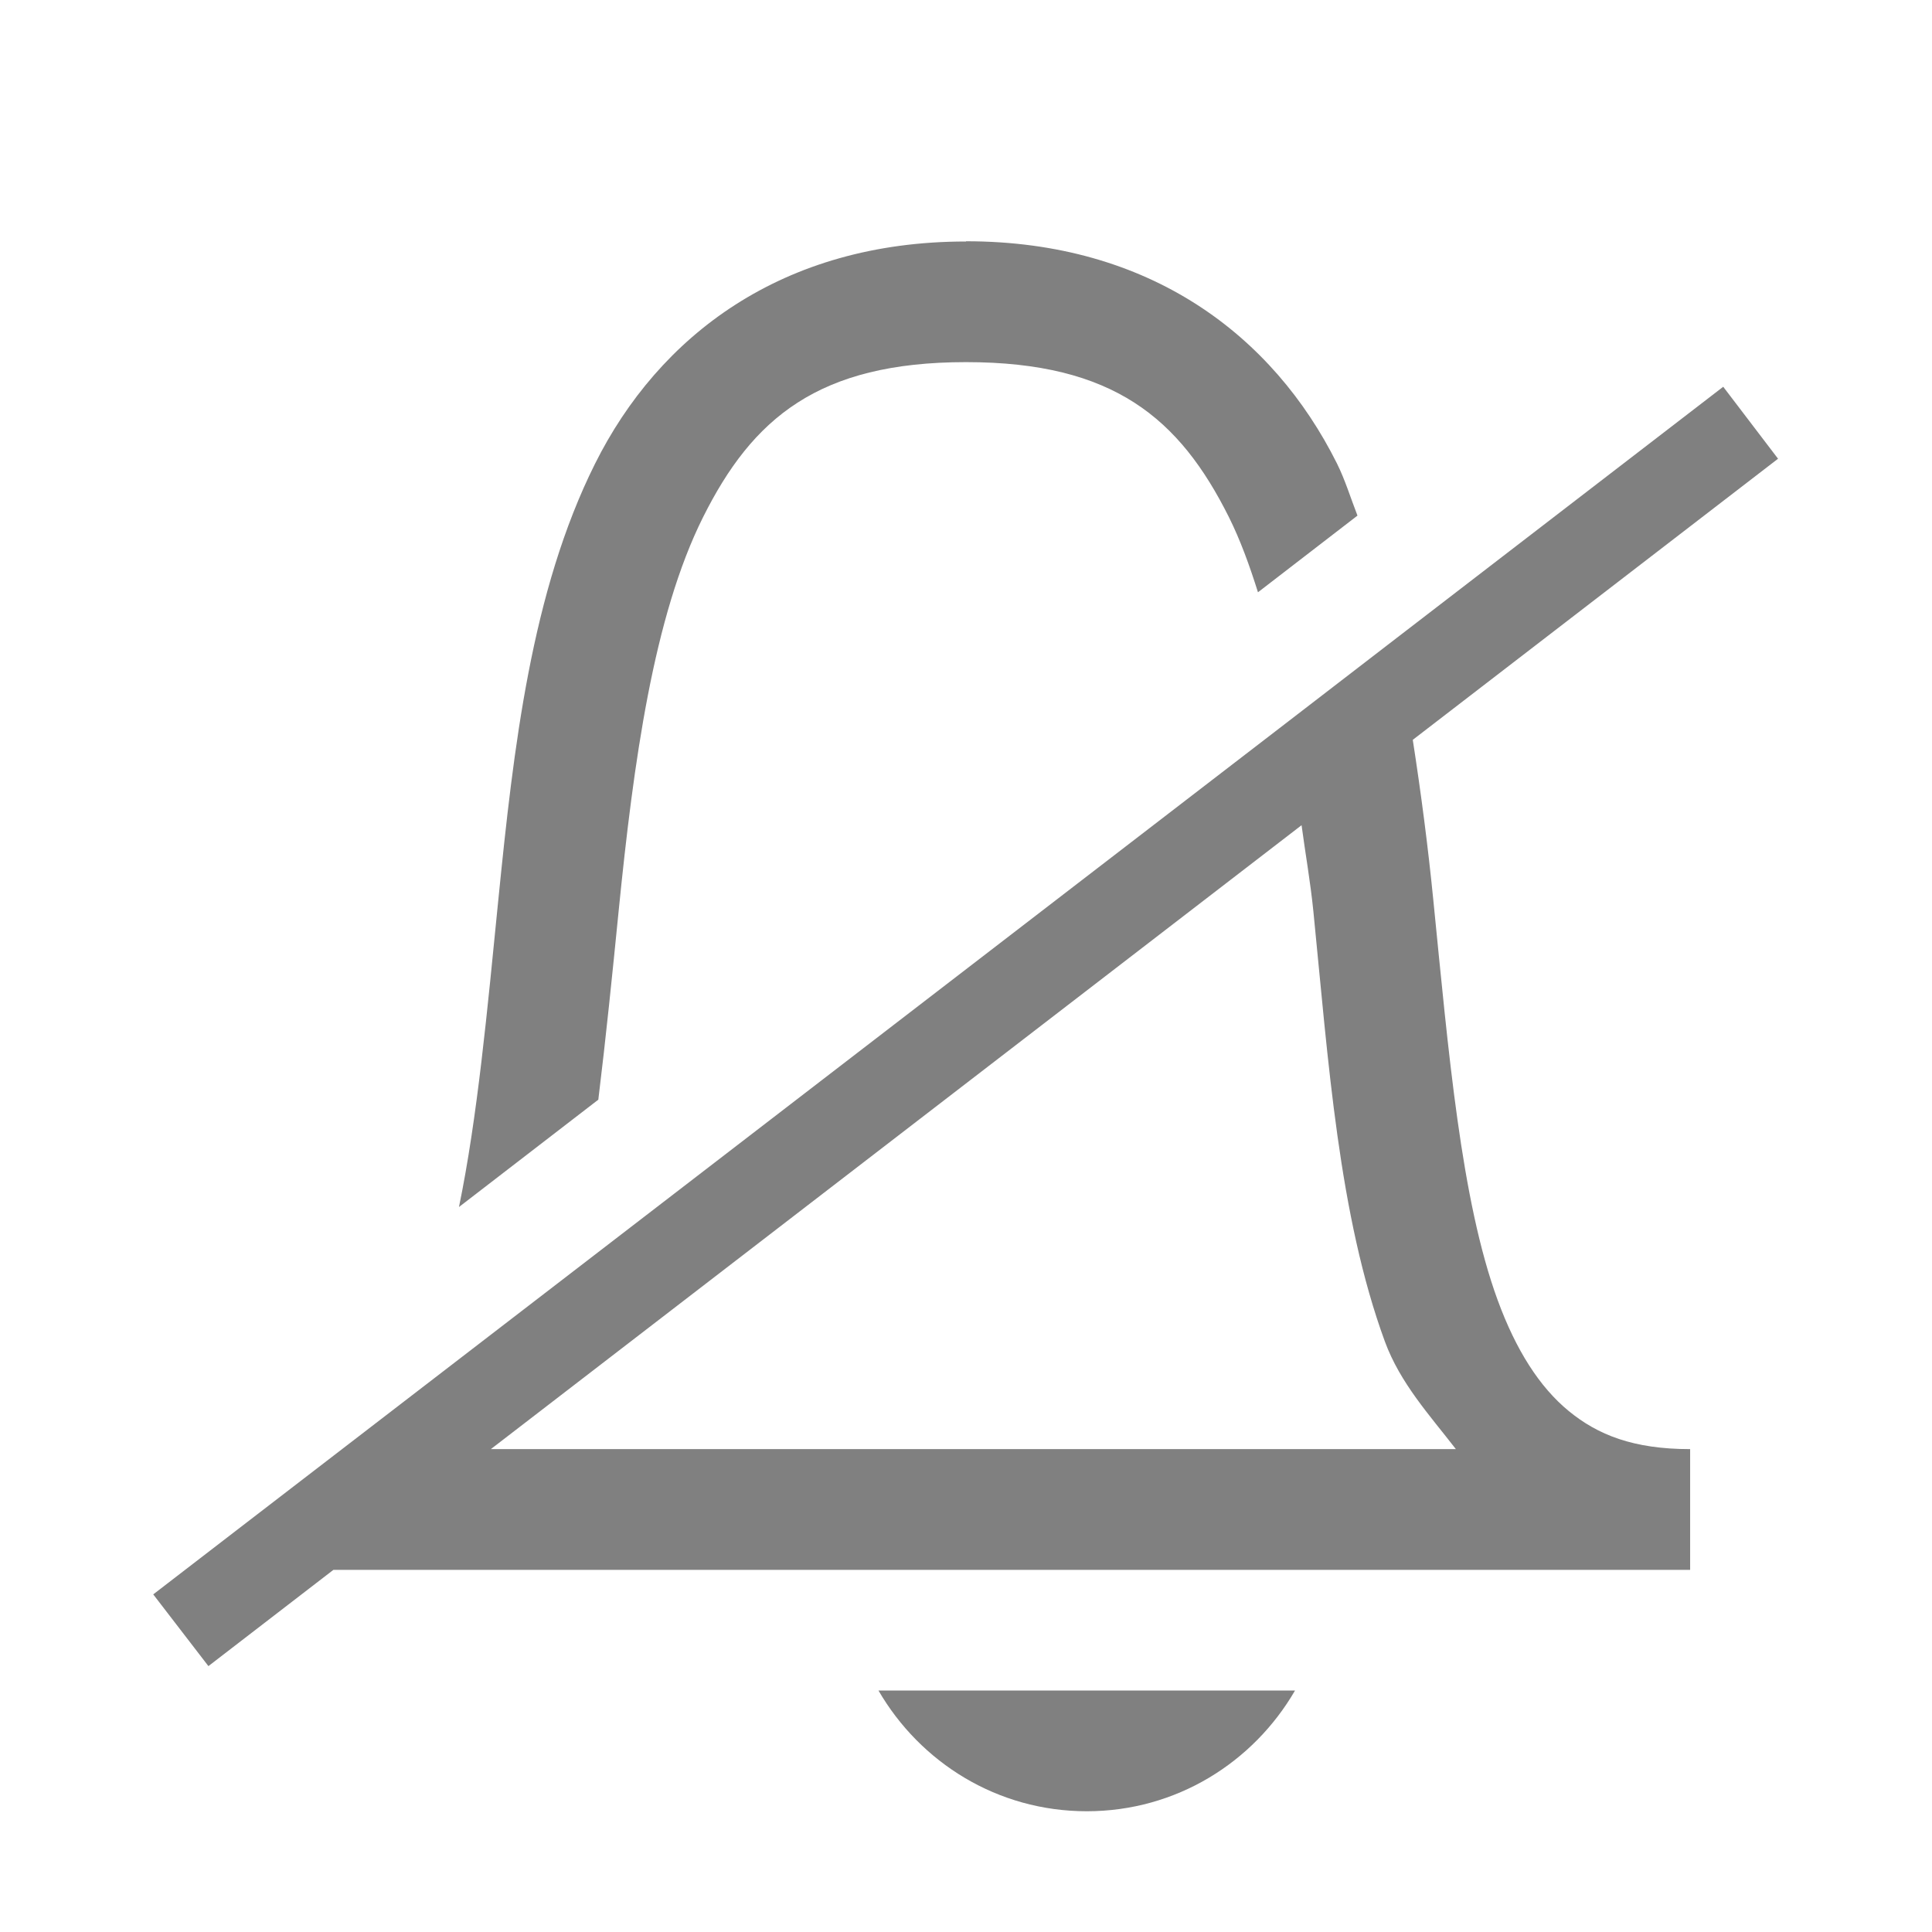
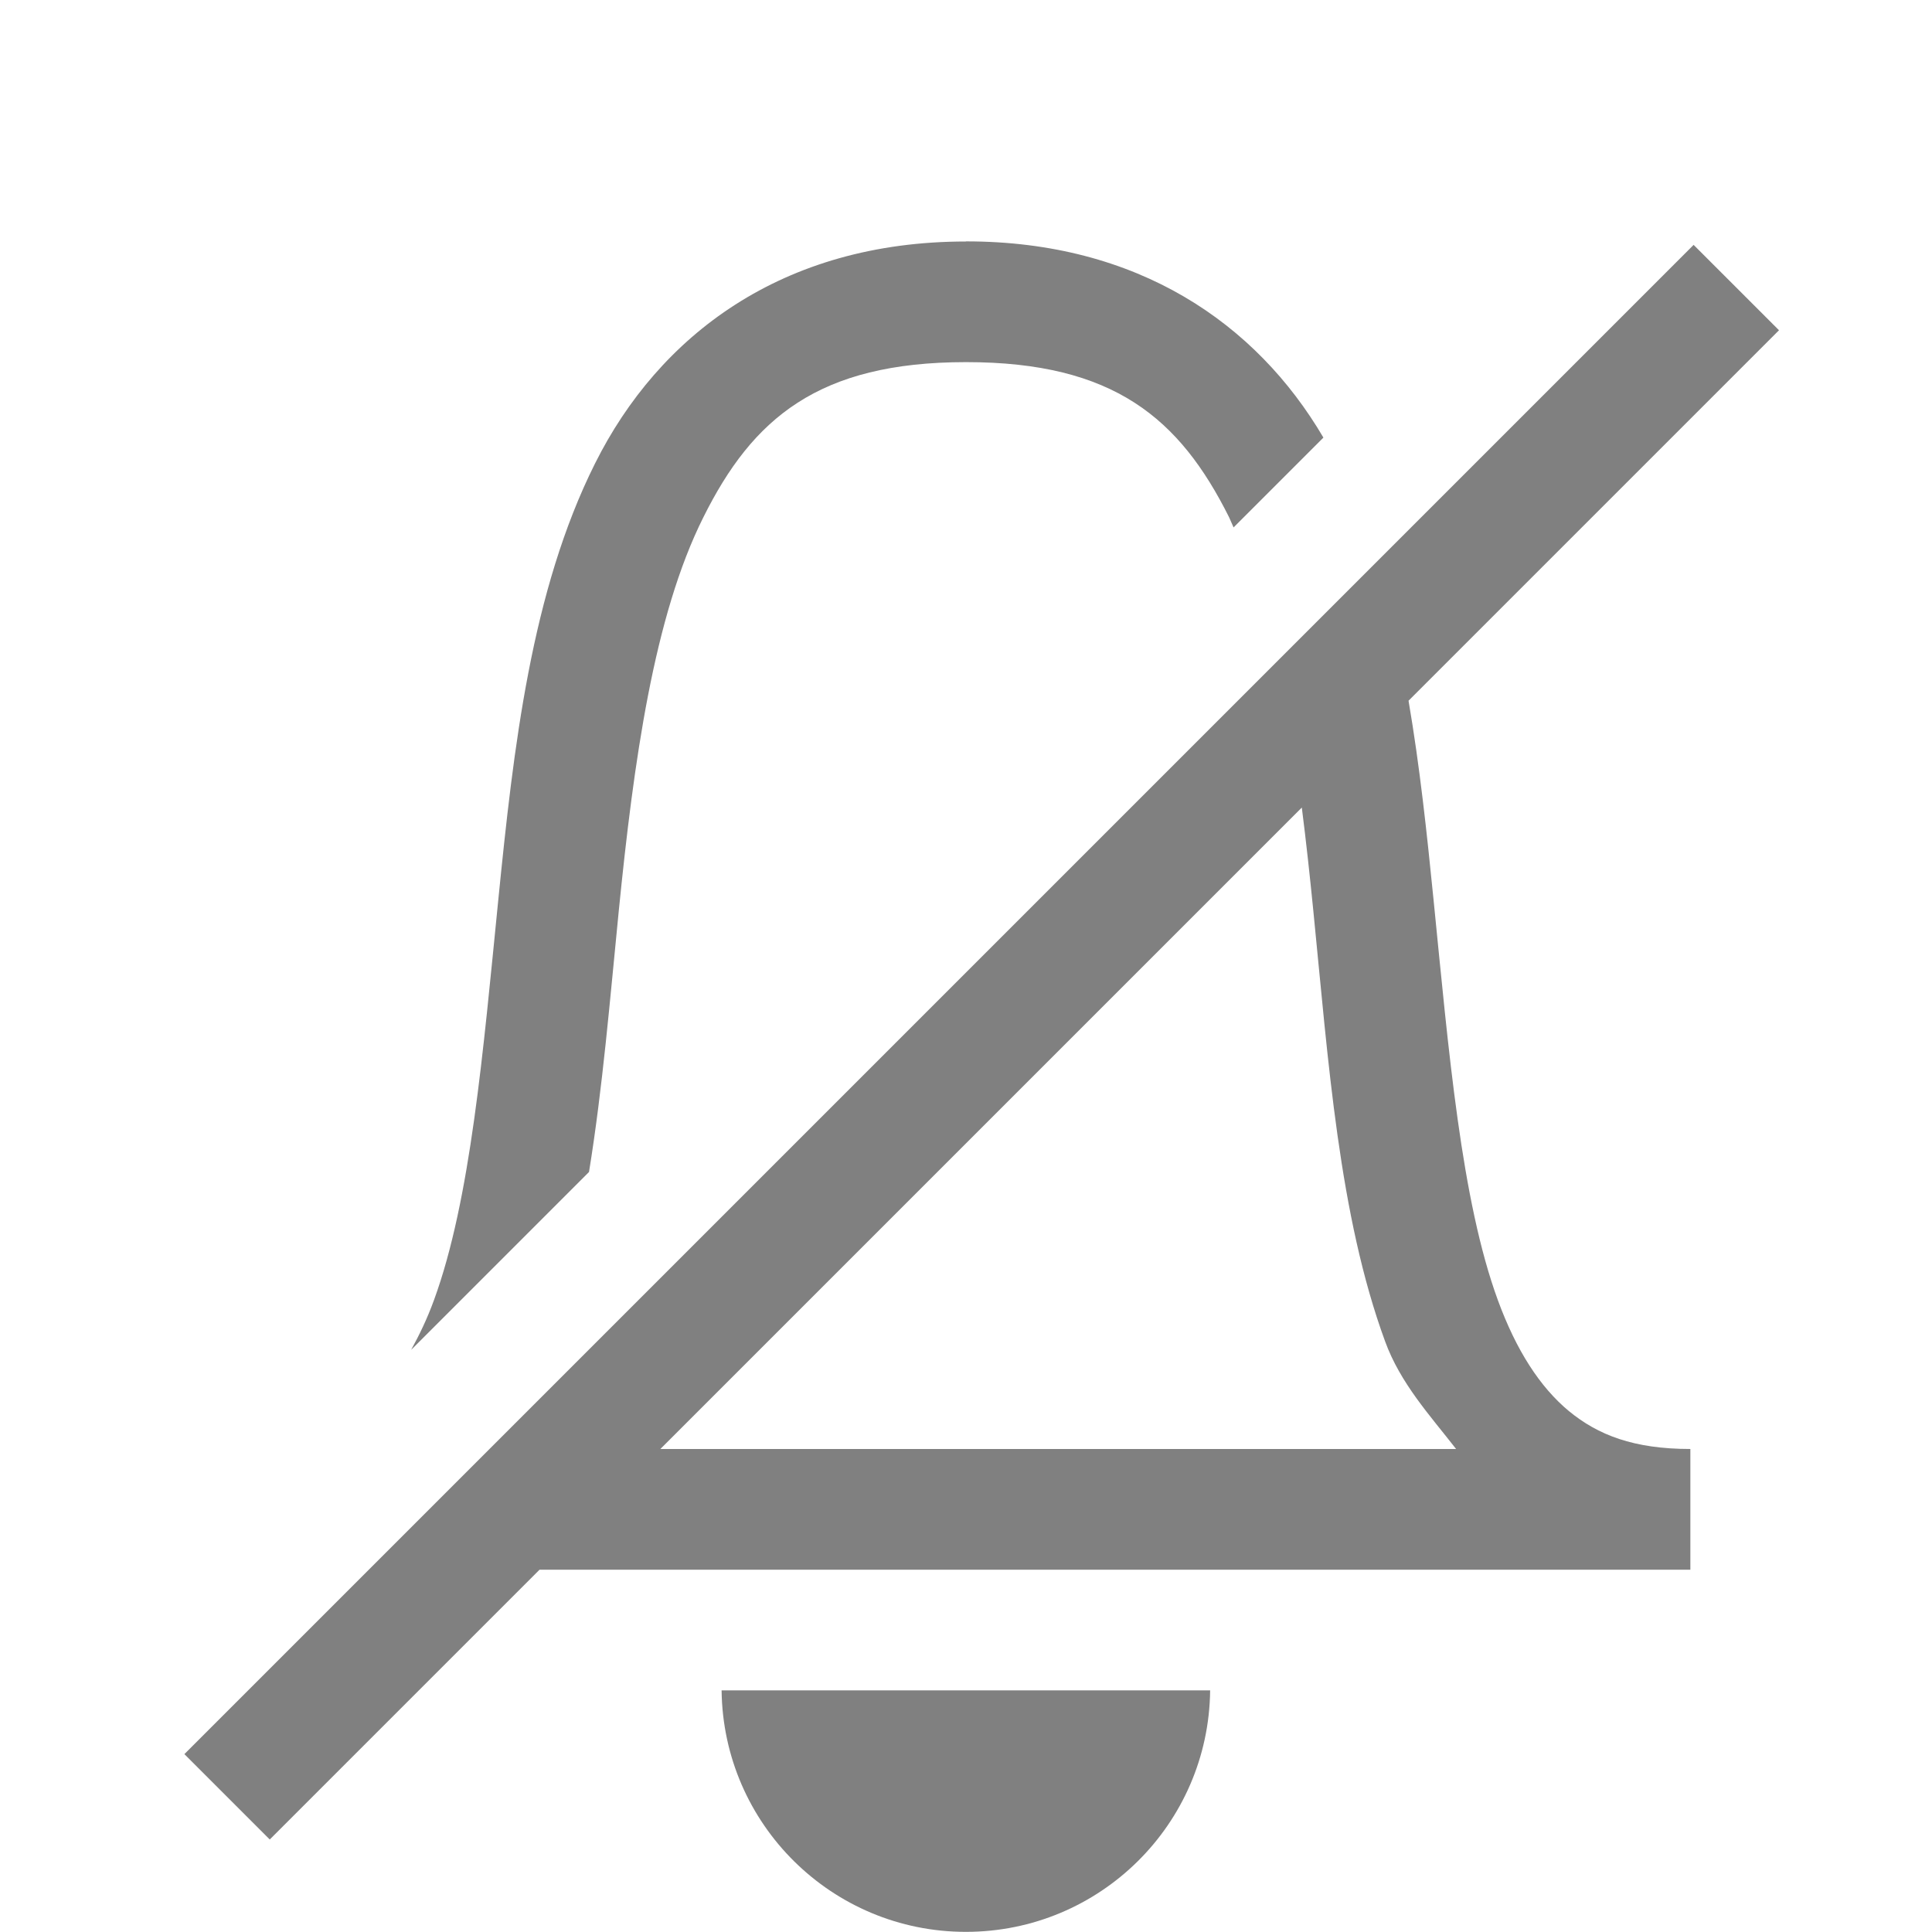
- <svg xmlns="http://www.w3.org/2000/svg" version="1.1" viewBox="0 0 16 16">
-   <path d="m8 2c-1.526 0-2.544 0.783-3.072 1.84s-0.675 2.353-0.801 3.611c-0.091 0.913-0.173 1.805-0.326 2.545l1.154-0.889c0.063-0.514 0.116-1.036 0.168-1.559 0.124-1.242 0.29-2.445 0.699-3.264s0.954-1.285 2.178-1.285c1.224 0 1.769 0.467 2.178 1.285 0.093 0.187 0.17 0.398 0.24 0.621l0.824-0.635c-0.056-0.144-0.102-0.295-0.17-0.432-0.528-1.057-1.546-1.84-3.072-1.84zm6.271 1.203-2.717 2.09-0.891 0.686-5.981 4.6-2.684 2.064-0.729 0.561 0.457 0.594 1.035-0.797h11.236v-1c-0.47 0-0.765-0.118-1.006-0.316-0.241-0.198-0.436-0.503-0.588-0.918-0.304-0.83-0.407-2.056-0.533-3.314-0.044-0.444-0.102-0.887-0.17-1.326l3.025-2.328zm-3.492 3.631c0.032 0.239 0.073 0.467 0.098 0.715 0.124 1.242 0.209 2.516 0.592 3.561 0.127 0.345 0.37 0.609 0.588 0.891h-7.992z" color="#000000" color-rendering="auto" dominant-baseline="auto" fill="#808080" image-rendering="auto" shape-rendering="auto" solid-color="#000000" stop-color="#000000" style="font-feature-settings:normal;font-variant-alternates:normal;font-variant-caps:normal;font-variant-east-asian:normal;font-variant-ligatures:normal;font-variant-numeric:normal;font-variant-position:normal;font-variation-settings:normal;inline-size:0;isolation:auto;mix-blend-mode:normal;shape-margin:0;shape-padding:0;text-decoration-color:#000000;text-decoration-line:none;text-decoration-style:solid;text-indent:0;text-orientation:mixed;text-transform:none;white-space:normal" />
-   <path d="m7.275 14c0.346 0.596 0.984 1 1.725 1 0.741 0 1.379-0.404 1.725-1z" fill="#808080" fill-rule="evenodd" stroke-linejoin="round" stroke-width="2" />
-   <path d="m21.725 12.5c4.5 0 0.5-10 6-10s1.5 10 6 10z" fill="none" stroke="#808080" stroke-width="1px" />
-   <path d="m27 14c0.346 0.596 0.984 1 1.725 1s1.379-0.404 1.725-1z" fill="#808080" fill-rule="evenodd" stroke-linejoin="round" stroke-width="2" />
+ <svg xmlns="http://www.w3.org/2000/svg" width="16" height="16" version="1.1" viewBox="0 0 4.233 4.233">
+   <path transform="scale(.26456)" d="m8 2c-1.526 0-2.544 0.781-3.072 1.838-0.529 1.057-0.675 2.353-0.801 3.611-0.126 1.258-0.229 2.487-0.533 3.318-0.056 0.154-0.121 0.288-0.189 0.412l1.473-1.473c0.113-0.696 0.174-1.433 0.246-2.158 0.124-1.242 0.291-2.446 0.701-3.264 0.407-0.818 0.951-1.285 2.176-1.285 1.224 0 1.769 0.467 2.178 1.285 0.013 0.027 0.024 0.057 0.037 0.084l0.744-0.744c-0.557-0.948-1.538-1.625-2.959-1.625zm6.027 0.027-12.5 12.5 0.707 0.707 2.234-2.234h9.531v-1c-0.47 0-0.765-0.116-1.006-0.314-0.24-0.199-0.436-0.503-0.588-0.918-0.304-0.83-0.407-2.06-0.533-3.318-0.055-0.55-0.114-1.105-0.207-1.647l3.068-3.068-0.707-0.707zm-3.246 4.66c0.036 0.282 0.067 0.57 0.096 0.861 0.124 1.242 0.211 2.517 0.594 3.561 0.126 0.346 0.369 0.61 0.588 0.891h-6.59l5.312-5.312zm-4.805 7.312c0.013 1.109 0.915 2 2.023 2 1.109 0 2.011-0.891 2.023-2h-4.047z" fill="#808080" style="font-feature-settings:normal;font-variant-alternates:normal;font-variant-caps:normal;font-variant-east-asian:normal;font-variant-ligatures:normal;font-variant-numeric:normal;font-variant-position:normal;font-variation-settings:normal;inline-size:0;isolation:auto;mix-blend-mode:normal;shape-margin:0;shape-padding:0;text-decoration-color:#000000;text-decoration-line:none;text-decoration-style:solid;text-indent:0;text-orientation:mixed;text-transform:none;white-space:normal" />
</svg>
